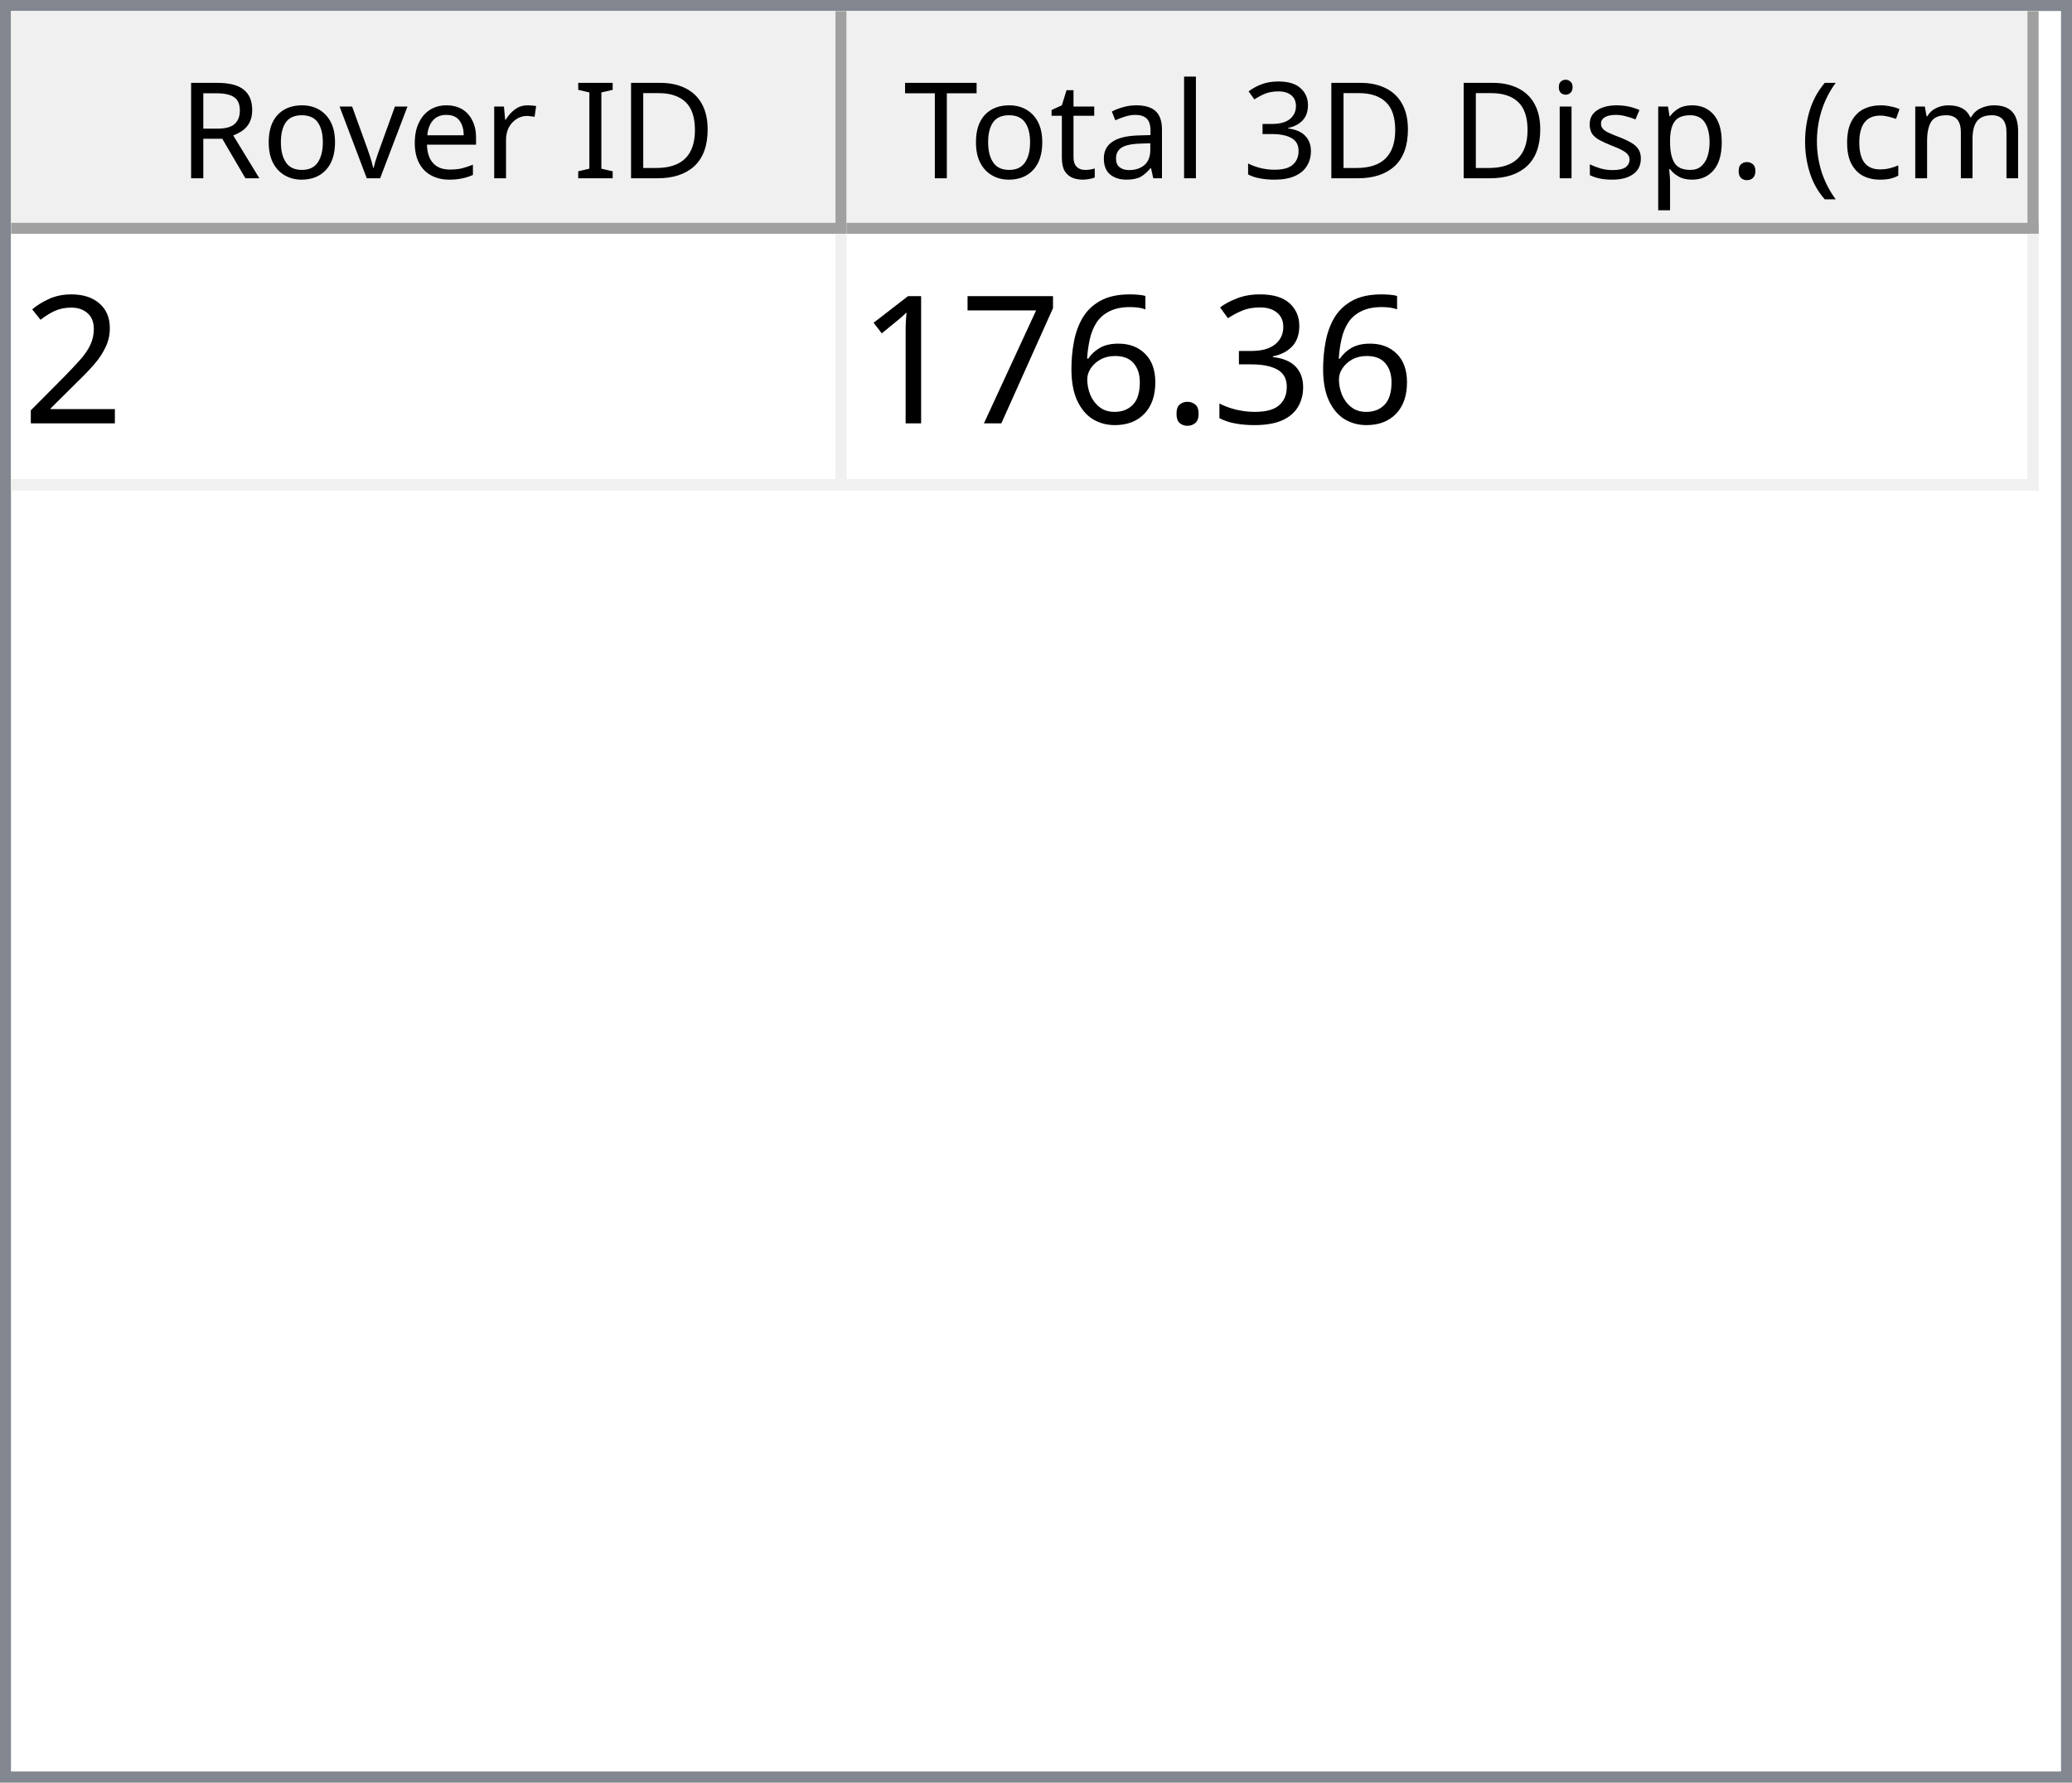
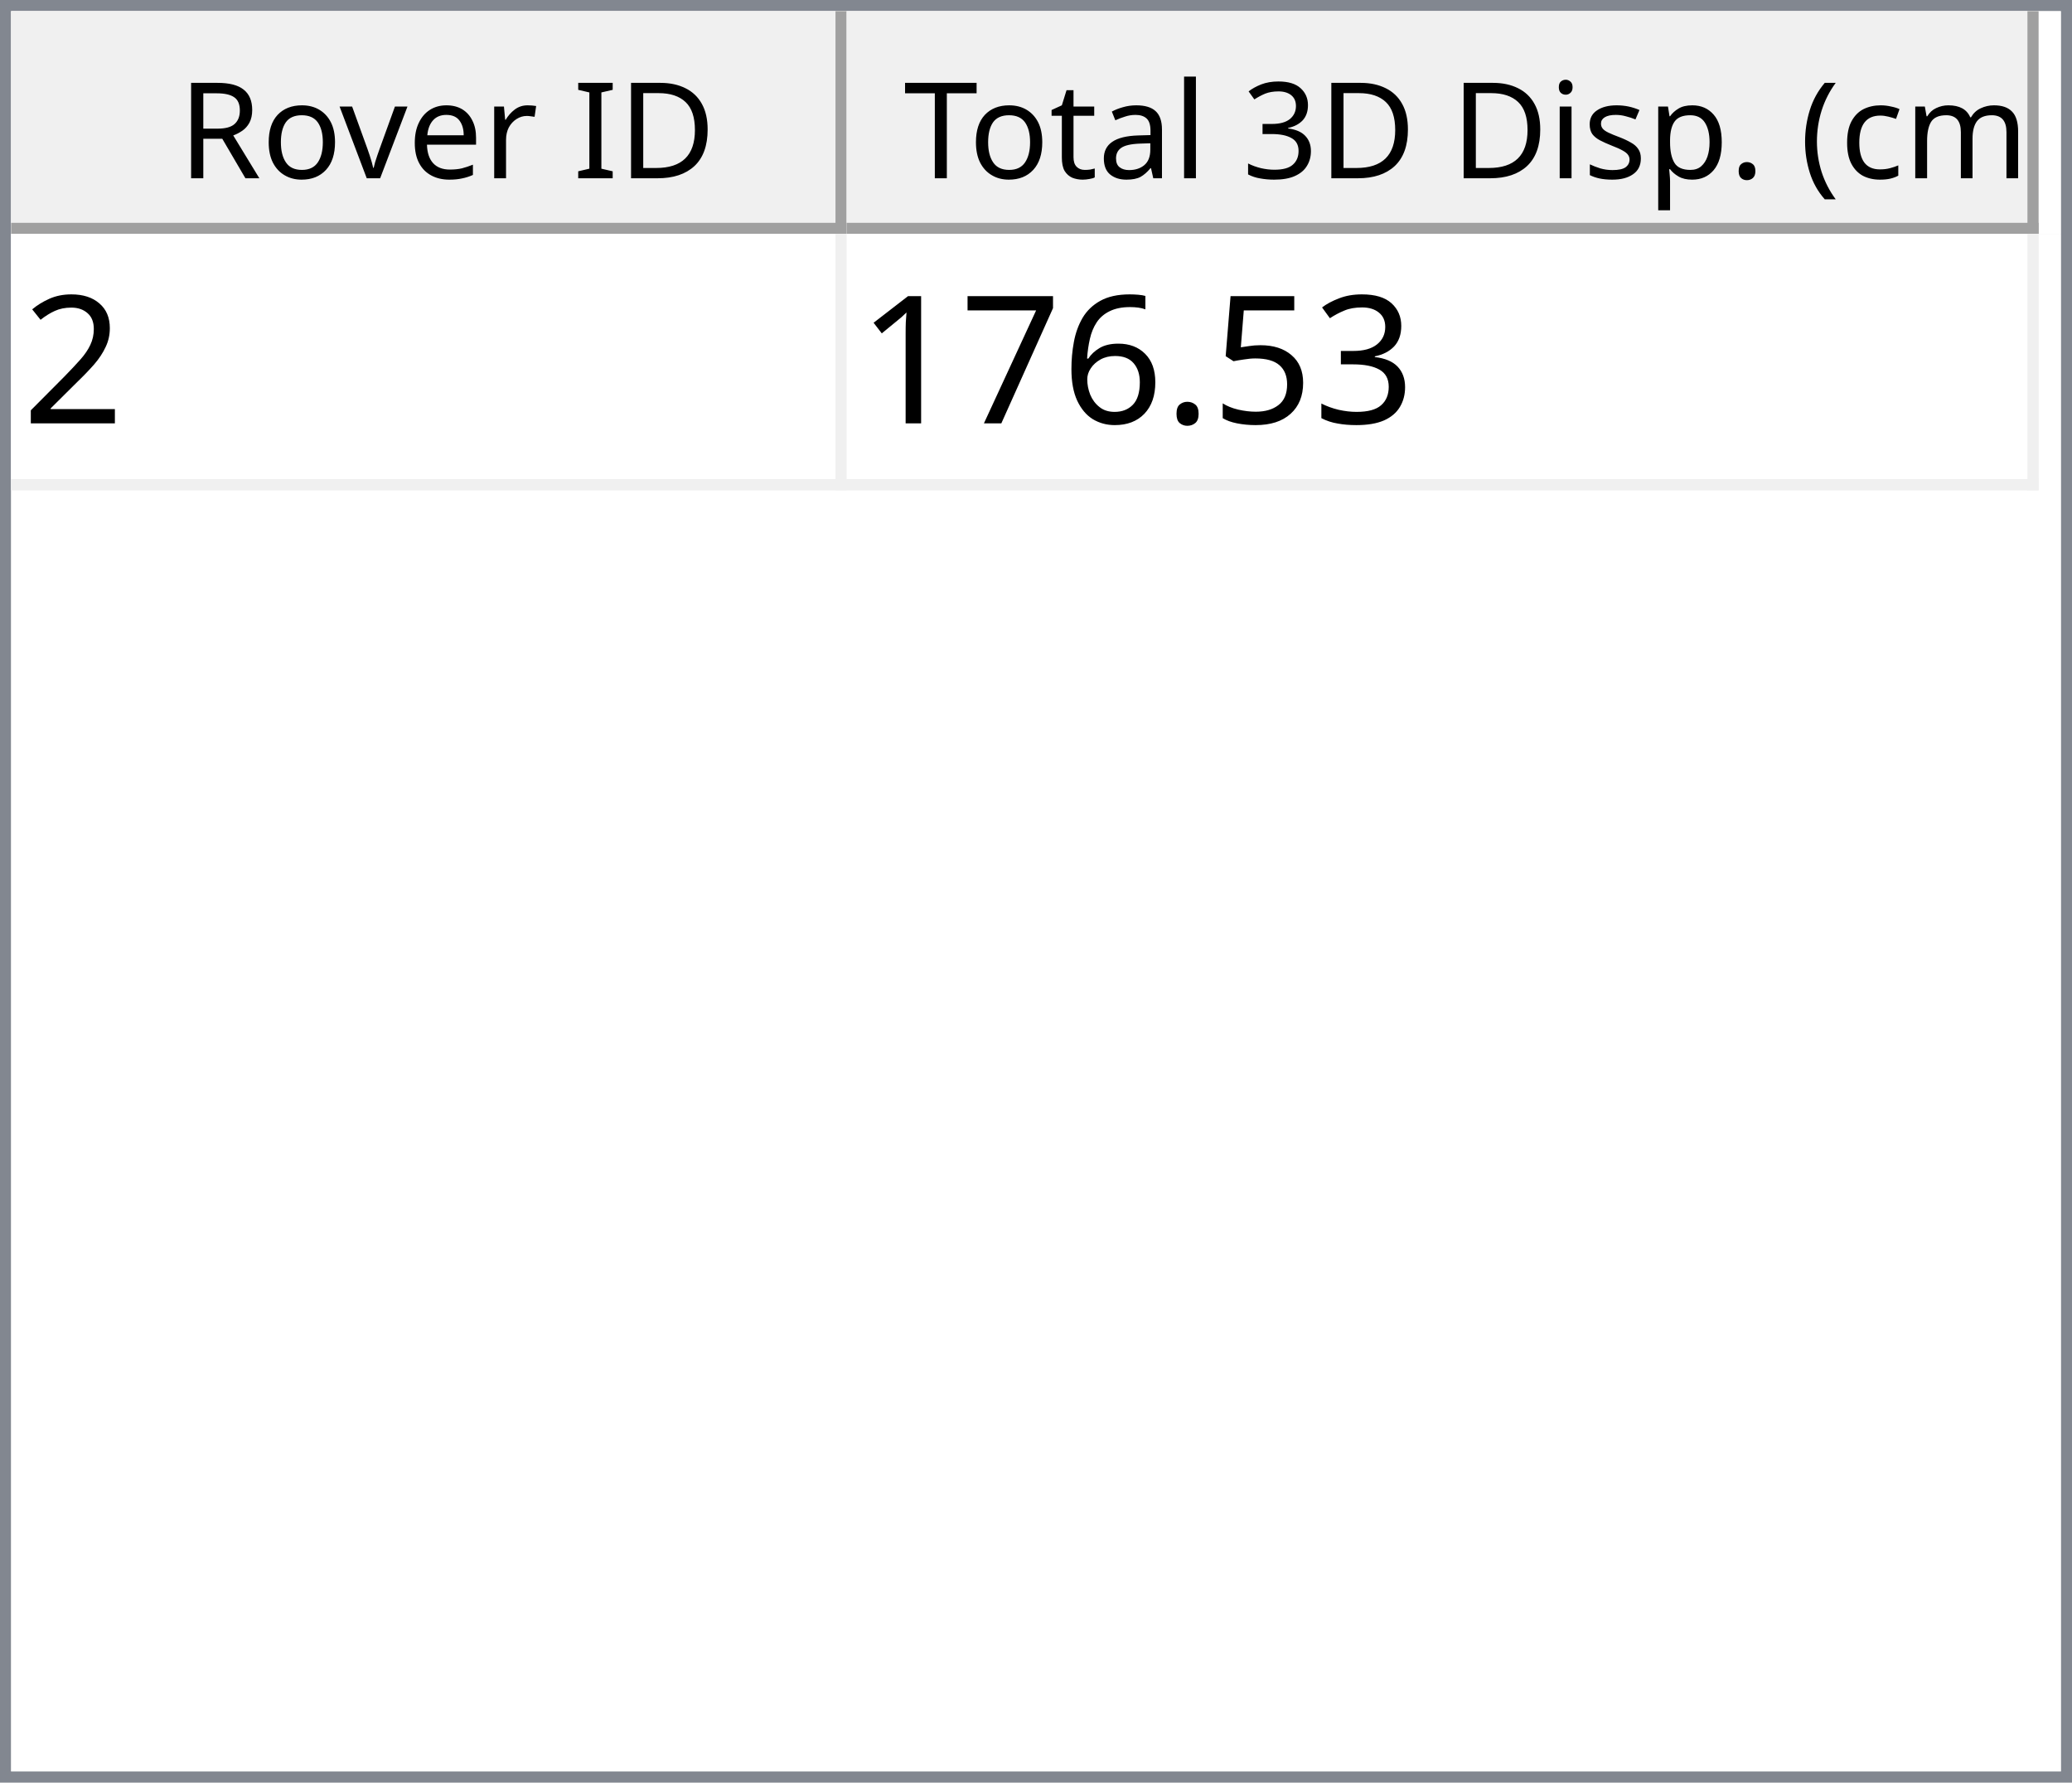
<svg xmlns="http://www.w3.org/2000/svg" style="fill-opacity:1; color-rendering:auto; color-interpolation:auto; text-rendering:auto; stroke:black; stroke-linecap:square; stroke-miterlimit:10; shape-rendering:auto; stroke-opacity:1; fill:black; stroke-dasharray:none; font-weight:normal; stroke-width:1; font-family:'Dialog'; font-style:normal; stroke-linejoin:miter; font-size:12px; stroke-dashoffset:0; image-rendering:auto;" width="186" height="160">
  <defs id="genericDefs" />
  <g>
    <defs id="defs1">
      <clipPath clipPathUnits="userSpaceOnUse" id="clipPath1">
        <path d="M0 0 L186 0 L186 160 L0 160 L0 0 Z" />
      </clipPath>
      <clipPath clipPathUnits="userSpaceOnUse" id="clipPath2">
        <path d="M0 0 L0 160 L186 160 L186 0 Z" />
      </clipPath>
      <clipPath clipPathUnits="userSpaceOnUse" id="clipPath3">
        <path d="M0 0 L0 20 L184 20 L184 0 Z" />
      </clipPath>
      <clipPath clipPathUnits="userSpaceOnUse" id="clipPath4">
        <path d="M0 0 L0 20 L75 20 L75 0 Z" />
      </clipPath>
      <clipPath clipPathUnits="userSpaceOnUse" id="clipPath5">
        <path d="M1 1 L1 19 L74 19 L74 1 Z" />
      </clipPath>
      <clipPath clipPathUnits="userSpaceOnUse" id="clipPath6">
        <path d="M0 0 L0 18 L73 18 L73 0 Z" />
      </clipPath>
      <clipPath clipPathUnits="userSpaceOnUse" id="clipPath7">
        <path d="M-0.5 -0.5 L-0.5 19.5 L74.5 19.5 L74.5 -0.5 Z" />
      </clipPath>
      <clipPath clipPathUnits="userSpaceOnUse" id="clipPath8">
        <path d="M0 0 L0 20 L107 20 L107 0 Z" />
      </clipPath>
      <clipPath clipPathUnits="userSpaceOnUse" id="clipPath9">
        <path d="M1 1 L1 19 L106 19 L106 1 Z" />
      </clipPath>
      <clipPath clipPathUnits="userSpaceOnUse" id="clipPath10">
        <path d="M0 0 L0 18 L105 18 L105 0 Z" />
      </clipPath>
      <clipPath clipPathUnits="userSpaceOnUse" id="clipPath11">
        <path d="M-0.5 -0.5 L-0.5 19.5 L106.5 19.5 L106.5 -0.5 Z" />
      </clipPath>
      <clipPath clipPathUnits="userSpaceOnUse" id="clipPath12">
        <path d="M0 0 L0 138 L184 138 L184 0 Z" />
      </clipPath>
      <clipPath clipPathUnits="userSpaceOnUse" id="clipPath13">
        <path d="M0 0 L0 23 L182 23 L182 0 Z" />
      </clipPath>
      <clipPath clipPathUnits="userSpaceOnUse" id="clipPath14">
        <path d="M-0.5 -0.5 L-0.5 22.5 L181.5 22.5 L181.5 -0.5 Z" />
      </clipPath>
      <clipPath clipPathUnits="userSpaceOnUse" id="clipPath15">
        <path d="M0 0 L0 22 L74 22 L74 0 Z" />
      </clipPath>
      <clipPath clipPathUnits="userSpaceOnUse" id="clipPath16">
        <path d="M0 0 L0 22 L106 22 L106 0 Z" />
      </clipPath>
      <font horiz-adv-x="64.551" id="font1">
        <font-face ascent="107.91" descent="25.098" units-per-em="100" style="font-style:normal; font-family:Segoe UI; font-weight:normal;" />
        <missing-glyph horiz-adv-x="64.551" d="M8.109 0 L8.109 68.266 L56.453 68.266 L56.453 0 L8.109 0 ZM15.328 7.234 L49.219 7.234 L49.219 61.031 L15.328 61.031 L15.328 7.234 Z" />
        <glyph unicode="D" horiz-adv-x="70.117" d="M9.188 0 L9.188 70.016 L28.516 70.016 Q65.531 70.016 65.531 35.891 Q65.531 19.672 55.25 9.836 Q44.969 0 27.734 0 L9.188 0 ZM17.391 62.594 L17.391 7.422 L27.828 7.422 Q41.609 7.422 49.273 14.797 Q56.938 22.172 56.938 35.688 Q56.938 62.594 28.328 62.594 L17.391 62.594 Z" />
        <glyph unicode="I" horiz-adv-x="26.611" d="M17.391 0 L9.188 0 L9.188 70.016 L17.391 70.016 L17.391 0 Z" />
        <glyph unicode=" " horiz-adv-x="27.393" d="" />
        <glyph unicode="r" horiz-adv-x="34.766" d="M34.188 41.891 Q32.078 43.5 28.125 43.5 Q23 43.5 19.555 38.672 Q16.109 33.844 16.109 25.484 L16.109 0 L8.109 0 L8.109 50 L16.109 50 L16.109 39.703 L16.312 39.703 Q18.016 44.969 21.531 47.922 Q25.047 50.875 29.391 50.875 Q32.516 50.875 34.188 50.203 L34.188 41.891 Z" />
        <glyph unicode="e" horiz-adv-x="52.295" d="M48.297 23 L12.984 23 Q13.188 14.656 17.484 10.109 Q21.781 5.562 29.297 5.562 Q37.75 5.562 44.828 11.141 L44.828 3.609 Q38.234 -1.172 27.391 -1.172 Q16.797 -1.172 10.742 5.641 Q4.688 12.453 4.688 24.812 Q4.688 36.469 11.305 43.82 Q17.922 51.172 27.734 51.172 Q37.547 51.172 42.922 44.828 Q48.297 38.484 48.297 27.203 L48.297 23 ZM40.094 29.781 Q40.047 36.719 36.75 40.578 Q33.453 44.438 27.594 44.438 Q21.922 44.438 17.969 40.383 Q14.016 36.328 13.094 29.781 L40.094 29.781 Z" />
        <glyph unicode="v" horiz-adv-x="47.9" d="M47.406 50 L27.484 0 L19.625 0 L0.688 50 L9.469 50 L22.172 13.672 Q23.578 9.672 23.922 6.688 L24.125 6.688 Q24.609 10.453 25.688 13.484 L38.969 50 L47.406 50 Z" />
        <glyph unicode="o" horiz-adv-x="58.594" d="M29 -1.172 Q17.922 -1.172 11.305 5.836 Q4.688 12.844 4.688 24.422 Q4.688 37.016 11.57 44.094 Q18.453 51.172 30.172 51.172 Q41.359 51.172 47.633 44.289 Q53.906 37.406 53.906 25.203 Q53.906 13.234 47.141 6.031 Q40.375 -1.172 29 -1.172 ZM29.594 44.438 Q21.875 44.438 17.383 39.188 Q12.891 33.938 12.891 24.703 Q12.891 15.828 17.43 10.695 Q21.969 5.562 29.594 5.562 Q37.359 5.562 41.531 10.594 Q45.703 15.625 45.703 24.906 Q45.703 34.281 41.531 39.359 Q37.359 44.438 29.594 44.438 Z" />
        <glyph unicode="R" horiz-adv-x="59.814" d="M59.375 0 L49.609 0 L37.891 19.625 Q36.281 22.359 34.766 24.289 Q33.25 26.219 31.664 27.438 Q30.078 28.656 28.25 29.219 Q26.422 29.781 24.125 29.781 L17.391 29.781 L17.391 0 L9.188 0 L9.188 70.016 L30.078 70.016 Q34.672 70.016 38.555 68.867 Q42.438 67.719 45.289 65.375 Q48.141 63.031 49.758 59.547 Q51.375 56.062 51.375 51.375 Q51.375 47.703 50.273 44.656 Q49.172 41.609 47.148 39.211 Q45.125 36.812 42.266 35.133 Q39.406 33.453 35.844 32.516 L35.844 32.328 Q37.594 31.547 38.891 30.547 Q40.188 29.547 41.359 28.18 Q42.531 26.812 43.68 25.078 Q44.828 23.344 46.234 21.047 L59.375 0 ZM17.391 62.594 L17.391 37.203 L28.516 37.203 Q31.594 37.203 34.203 38.133 Q36.812 39.062 38.719 40.797 Q40.625 42.531 41.703 45.047 Q42.781 47.562 42.781 50.688 Q42.781 56.297 39.141 59.445 Q35.5 62.594 28.609 62.594 L17.391 62.594 Z" />
        <glyph unicode=")" horiz-adv-x="30.176" d="M8.297 -15.922 L1.172 -15.922 Q16.406 2.344 16.406 26.812 Q16.406 51.469 1.078 70.016 L8.297 70.016 Q23.531 52.156 23.531 26.703 Q23.531 1.375 8.297 -15.922 Z" />
        <glyph unicode="m" horiz-adv-x="86.133" d="M79.109 0 L71.094 0 L71.094 28.719 Q71.094 37.016 68.531 40.727 Q65.969 44.438 59.906 44.438 Q54.781 44.438 51.195 39.75 Q47.609 35.062 47.609 28.516 L47.609 0 L39.594 0 L39.594 29.688 Q39.594 44.438 28.219 44.438 Q22.953 44.438 19.531 40.016 Q16.109 35.594 16.109 28.516 L16.109 0 L8.109 0 L8.109 50 L16.109 50 L16.109 42.094 L16.312 42.094 Q21.625 51.172 31.844 51.172 Q36.969 51.172 40.773 48.312 Q44.578 45.453 46 40.828 Q51.562 51.172 62.594 51.172 Q79.109 51.172 79.109 30.812 L79.109 0 Z" />
        <glyph unicode="c" horiz-adv-x="46.191" d="M42.188 2.297 Q36.422 -1.172 28.516 -1.172 Q17.828 -1.172 11.258 5.789 Q4.688 12.75 4.688 23.828 Q4.688 36.188 11.766 43.68 Q18.844 51.172 30.672 51.172 Q37.25 51.172 42.281 48.734 L42.281 40.531 Q36.719 44.438 30.375 44.438 Q22.703 44.438 17.797 38.945 Q12.891 33.453 12.891 24.516 Q12.891 15.719 17.508 10.641 Q22.125 5.562 29.891 5.562 Q36.422 5.562 42.188 9.906 L42.188 2.297 Z" />
        <glyph unicode="(" horiz-adv-x="30.176" d="M29.109 -15.922 L21.969 -15.922 Q6.844 1.375 6.844 26.703 Q6.844 52.156 21.969 70.016 L29.203 70.016 Q13.875 51.469 13.875 26.812 Q13.875 2.344 29.109 -15.922 Z" />
        <glyph unicode="." horiz-adv-x="21.68" d="M10.891 -1.078 Q8.641 -1.078 7.055 0.539 Q5.469 2.156 5.469 4.391 Q5.469 6.641 7.055 8.273 Q8.641 9.906 10.891 9.906 Q13.188 9.906 14.797 8.273 Q16.406 6.641 16.406 4.391 Q16.406 2.156 14.797 0.539 Q13.188 -1.078 10.891 -1.078 Z" />
        <glyph unicode="p" horiz-adv-x="58.789" d="M16.312 7.234 L16.109 7.234 L16.109 -23 L8.109 -23 L8.109 50 L16.109 50 L16.109 41.219 L16.312 41.219 Q22.219 51.172 33.594 51.172 Q43.266 51.172 48.688 44.461 Q54.109 37.75 54.109 26.469 Q54.109 13.922 48 6.375 Q41.891 -1.172 31.297 -1.172 Q21.578 -1.172 16.312 7.234 ZM16.109 27.391 L16.109 20.406 Q16.109 14.203 20.141 9.883 Q24.172 5.562 30.375 5.562 Q37.641 5.562 41.773 11.133 Q45.906 16.703 45.906 26.609 Q45.906 34.969 42.047 39.703 Q38.188 44.438 31.594 44.438 Q24.609 44.438 20.359 39.578 Q16.109 34.719 16.109 27.391 Z" />
        <glyph unicode="s" horiz-adv-x="42.432" d="M5.078 1.812 L5.078 10.406 Q11.625 5.562 19.484 5.562 Q30.031 5.562 30.031 12.594 Q30.031 14.594 29.125 15.992 Q28.219 17.391 26.68 18.461 Q25.141 19.531 23.07 20.383 Q21 21.234 18.609 22.172 Q15.281 23.484 12.766 24.828 Q10.25 26.172 8.57 27.859 Q6.891 29.547 6.031 31.695 Q5.172 33.844 5.172 36.719 Q5.172 40.234 6.789 42.945 Q8.406 45.656 11.086 47.484 Q13.766 49.312 17.211 50.242 Q20.656 51.172 24.312 51.172 Q30.812 51.172 35.938 48.922 L35.938 40.828 Q30.422 44.438 23.25 44.438 Q21 44.438 19.195 43.922 Q17.391 43.406 16.094 42.477 Q14.797 41.547 14.086 40.258 Q13.375 38.969 13.375 37.406 Q13.375 35.453 14.086 34.133 Q14.797 32.812 16.164 31.789 Q17.531 30.766 19.484 29.938 Q21.438 29.109 23.922 28.125 Q27.25 26.859 29.883 25.516 Q32.516 24.172 34.375 22.484 Q36.234 20.797 37.234 18.602 Q38.234 16.406 38.234 13.375 Q38.234 9.672 36.602 6.938 Q34.969 4.203 32.234 2.398 Q29.5 0.594 25.93 -0.289 Q22.359 -1.172 18.453 -1.172 Q10.75 -1.172 5.078 1.812 Z" />
        <glyph unicode="i" horiz-adv-x="24.219" d="M12.203 62.703 Q10.062 62.703 8.547 64.164 Q7.031 65.625 7.031 67.875 Q7.031 70.125 8.547 71.609 Q10.062 73.094 12.203 73.094 Q14.406 73.094 15.945 71.609 Q17.484 70.125 17.484 67.875 Q17.484 65.719 15.945 64.211 Q14.406 62.703 12.203 62.703 ZM16.109 0 L8.109 0 L8.109 50 L16.109 50 L16.109 0 Z" />
        <glyph unicode="3" horiz-adv-x="53.906" d="M46.531 19.828 Q46.531 15.094 44.75 11.211 Q42.969 7.328 39.719 4.57 Q36.469 1.812 31.93 0.297 Q27.391 -1.219 21.922 -1.219 Q11.922 -1.219 6 2.594 L6 11.188 Q13.094 5.609 22.219 5.609 Q25.875 5.609 28.828 6.539 Q31.781 7.469 33.906 9.227 Q36.031 10.984 37.18 13.477 Q38.328 15.969 38.328 19.094 Q38.328 32.812 18.797 32.812 L12.984 32.812 L12.984 39.594 L18.5 39.594 Q35.797 39.594 35.797 52.484 Q35.797 64.406 22.609 64.406 Q15.188 64.406 8.688 59.422 L8.688 67.188 Q15.375 71.188 24.609 71.188 Q29 71.188 32.57 69.969 Q36.141 68.75 38.68 66.555 Q41.219 64.359 42.609 61.281 Q44 58.203 44 54.5 Q44 40.672 30.031 36.719 L30.031 36.531 Q33.594 36.141 36.625 34.797 Q39.656 33.453 41.852 31.305 Q44.047 29.156 45.289 26.25 Q46.531 23.344 46.531 19.828 Z" />
        <glyph unicode="l" horiz-adv-x="24.219" d="M16.109 0 L8.109 0 L8.109 74.031 L16.109 74.031 L16.109 0 Z" />
        <glyph unicode="a" horiz-adv-x="50.879" d="M43.891 0 L35.891 0 L35.891 7.812 L35.688 7.812 Q30.469 -1.172 20.312 -1.172 Q12.844 -1.172 8.617 2.781 Q4.391 6.734 4.391 13.281 Q4.391 27.297 20.906 29.594 L35.891 31.688 Q35.891 44.438 25.594 44.438 Q16.547 44.438 9.281 38.281 L9.281 46.484 Q16.656 51.172 26.266 51.172 Q43.891 51.172 43.891 32.516 L43.891 0 ZM35.891 25.297 L23.828 23.641 Q18.266 22.859 15.43 20.875 Q12.594 18.891 12.594 13.875 Q12.594 10.203 15.211 7.883 Q17.828 5.562 22.172 5.562 Q28.125 5.562 32.008 9.742 Q35.891 13.922 35.891 20.312 L35.891 25.297 Z" />
        <glyph unicode="t" horiz-adv-x="33.887" d="M31.297 0.484 Q28.469 -1.078 23.828 -1.078 Q10.688 -1.078 10.688 13.578 L10.688 43.172 L2.094 43.172 L2.094 50 L10.688 50 L10.688 62.203 L18.703 64.797 L18.703 50 L31.297 50 L31.297 43.172 L18.703 43.172 L18.703 14.984 Q18.703 9.969 20.414 7.82 Q22.125 5.672 26.078 5.672 Q29.109 5.672 31.297 7.328 L31.297 0.484 Z" />
        <glyph unicode="T" horiz-adv-x="52.393" d="M50.594 62.594 L30.375 62.594 L30.375 0 L22.172 0 L22.172 62.594 L2 62.594 L2 70.016 L50.594 70.016 L50.594 62.594 Z" />
      </font>
      <font horiz-adv-x="75.0" id="font2">
        <font-face ascent="100.537" descent="21.973" units-per-em="100" style="font-style:normal; font-family:sans-serif; font-weight:normal;" />
        <missing-glyph horiz-adv-x="75.0" d="M12.5 0 L12.5 62.5 L62.5 62.5 L62.5 0 L12.5 0 ZM14.062 1.562 L60.938 1.562 L60.938 60.938 L14.062 60.938 L14.062 1.562 Z" />
        <glyph unicode="2" horiz-adv-x="55.615" d="M50.344 8.453 L50.344 0 L3.031 0 Q2.938 3.172 4.047 6.109 Q5.859 10.938 9.836 15.625 Q13.812 20.312 21.344 26.469 Q33.016 36.031 37.117 41.625 Q41.219 47.219 41.219 52.203 Q41.219 57.422 37.477 61.008 Q33.734 64.594 27.734 64.594 Q21.391 64.594 17.578 60.789 Q13.766 56.984 13.719 50.25 L4.688 51.172 Q5.609 61.281 11.664 66.578 Q17.719 71.875 27.938 71.875 Q38.234 71.875 44.242 66.164 Q50.25 60.453 50.25 52 Q50.25 47.703 48.492 43.555 Q46.734 39.406 42.656 34.812 Q38.578 30.219 29.109 22.219 Q21.188 15.578 18.945 13.211 Q16.703 10.844 15.234 8.453 L50.344 8.453 Z" />
        <glyph unicode="3" horiz-adv-x="55.615" d="M4.203 18.891 L12.984 20.062 Q14.5 12.594 18.141 9.297 Q21.781 6 27 6 Q33.203 6 37.477 10.297 Q41.75 14.594 41.75 20.953 Q41.75 27 37.797 30.93 Q33.844 34.859 27.734 34.859 Q25.25 34.859 21.531 33.891 L22.516 41.609 Q23.391 41.5 23.922 41.5 Q29.547 41.5 34.039 44.43 Q38.531 47.359 38.531 53.469 Q38.531 58.297 35.258 61.477 Q31.984 64.656 26.812 64.656 Q21.688 64.656 18.266 61.43 Q14.844 58.203 13.875 51.766 L5.078 53.328 Q6.688 62.156 12.398 67.016 Q18.109 71.875 26.609 71.875 Q32.469 71.875 37.398 69.359 Q42.328 66.844 44.945 62.5 Q47.562 58.156 47.562 53.266 Q47.562 48.641 45.07 44.828 Q42.578 41.016 37.703 38.766 Q44.047 37.312 47.562 32.695 Q51.078 28.078 51.078 21.141 Q51.078 11.766 44.242 5.25 Q37.406 -1.266 26.953 -1.266 Q17.531 -1.266 11.305 4.352 Q5.078 9.969 4.203 18.891 Z" />
+         <glyph unicode="5" horiz-adv-x="55.615" d="M4.156 18.75 L13.375 19.531 Q14.406 12.797 18.141 9.398 Q21.875 6 27.156 6 Q33.5 6 37.891 10.789 Q42.281 15.578 42.281 23.484 Q42.281 31 38.062 35.352 Q33.844 39.703 27 39.703 Q22.75 39.703 19.336 37.773 Q15.922 35.844 13.969 32.766 L5.719 33.844 L12.641 70.609 L48.25 70.609 L48.25 62.203 L19.672 62.203 L15.828 42.969 Q22.266 47.469 29.344 47.469 Q38.719 47.469 45.164 40.969 Q51.609 34.469 51.609 24.266 Q51.609 14.547 45.953 7.469 Q39.062 -1.219 27.156 -1.219 Q17.391 -1.219 11.211 4.25 Q5.031 9.719 4.156 18.75 Z" />
        <glyph unicode="." horiz-adv-x="27.783" d="M9.078 0 L9.078 10.016 L19.094 10.016 L19.094 0 L9.078 0 Z" />
        <glyph unicode="6" horiz-adv-x="55.615" d="M49.75 54.047 L41.016 53.375 Q39.844 58.547 37.703 60.891 Q34.125 64.656 28.906 64.656 Q24.703 64.656 21.531 62.312 Q17.391 59.281 14.992 53.469 Q12.594 47.656 12.5 36.922 Q15.672 41.75 20.266 44.094 Q24.859 46.438 29.891 46.438 Q38.672 46.438 44.852 39.969 Q51.031 33.5 51.031 23.25 Q51.031 16.5 48.125 10.719 Q45.219 4.938 40.141 1.859 Q35.062 -1.219 28.609 -1.219 Q17.625 -1.219 10.695 6.859 Q3.766 14.938 3.766 33.5 Q3.766 54.25 11.422 63.672 Q18.109 71.875 29.438 71.875 Q37.891 71.875 43.289 67.141 Q48.688 62.406 49.75 54.047 ZM13.875 23.188 Q13.875 18.656 15.797 14.508 Q17.719 10.359 21.188 8.18 Q24.656 6 28.469 6 Q34.031 6 38.039 10.492 Q42.047 14.984 42.047 22.703 Q42.047 30.125 38.086 34.398 Q34.125 38.672 28.125 38.672 Q22.172 38.672 18.023 34.398 Q13.875 30.125 13.875 23.188 Z" />
        <glyph unicode="7" horiz-adv-x="55.615" d="M4.734 62.203 L4.734 70.656 L51.078 70.656 L51.078 63.812 Q44.234 56.547 37.523 44.484 Q30.812 32.422 27.156 19.672 Q24.516 10.688 23.781 0 L14.75 0 Q14.891 8.453 18.062 20.414 Q21.234 32.375 27.172 43.484 Q33.109 54.594 39.797 62.203 L4.734 62.203 Z" />
        <glyph unicode="1" horiz-adv-x="55.615" d="M37.25 0 L28.469 0 L28.469 56 Q25.297 52.984 20.141 49.953 Q14.984 46.922 10.891 45.406 L10.891 53.906 Q18.266 57.375 23.781 62.305 Q29.297 67.234 31.594 71.875 L37.25 71.875 L37.25 0 Z" />
      </font>
    </defs>
    <g style="fill:white; stroke:white;">
      <rect x="0" y="0" width="186" style="clip-path:url(#clipPath1); stroke:none;" height="160" />
    </g>
    <g style="fill:white; text-rendering:optimizeSpeed; color-rendering:optimizeSpeed; image-rendering:optimizeSpeed; shape-rendering:crispEdges; stroke:white; color-interpolation:sRGB;">
      <rect x="0" width="186" height="160" y="0" style="stroke:none;" />
      <path style="stroke:none;" d="M0 160 L186 160 L186 0 L0 0 Z" />
    </g>
    <g style="fill:rgb(240,240,240); font-family:'Segoe UI'; stroke:rgb(240,240,240);">
      <rect x="0" y="0" width="186" style="clip-path:url(#clipPath2); stroke:none;" height="160" />
    </g>
    <g style="fill:rgb(130,135,144); font-family:'Segoe UI'; stroke:rgb(130,135,144);">
      <path d="M0 0 L186 0 L186 160 L0 160 L0 0 ZM1 1 L185 1 L185 159 L1 159 L1 1 Z" style="fill-rule:evenodd; clip-path:url(#clipPath2); stroke:none;" />
    </g>
    <g style="fill:white; font-family:'Segoe UI'; stroke:white;" transform="translate(1,1)">
      <rect x="0" y="0" width="184" style="clip-path:url(#clipPath3); stroke:none;" height="20" />
    </g>
    <g style="fill:rgb(240,240,240); font-family:'Segoe UI'; stroke:rgb(240,240,240);" transform="translate(1,1)">
      <rect x="0" y="0" width="75" style="clip-path:url(#clipPath4); stroke:none;" height="20" />
    </g>
    <g style="font-family:'Segoe UI';" transform="translate(2,2)">
      <text x="14" xml:space="preserve" y="14" style="clip-path:url(#clipPath6); stroke:none;">Rover ID</text>
    </g>
    <g style="fill:rgb(160,160,160); font-family:'Segoe UI'; stroke:rgb(160,160,160); stroke-linejoin:bevel;" transform="translate(1.5,1.5)">
      <line x1="74" x2="74" y1="0" style="fill:none; clip-path:url(#clipPath7);" y2="19" />
    </g>
    <g style="fill:rgb(160,160,160); font-family:'Segoe UI'; stroke:rgb(160,160,160); stroke-linejoin:bevel;" transform="matrix(1,0,0,1,1,1) translate(0.5,0.5)">
      <line x1="0" x2="74" y1="19" style="fill:none; clip-path:url(#clipPath7);" y2="19" />
    </g>
    <g style="fill:rgb(240,240,240); font-family:'Segoe UI'; stroke:rgb(240,240,240);" transform="translate(76,1)">
      <rect x="0" y="0" width="107" style="clip-path:url(#clipPath8); stroke:none;" height="20" />
    </g>
    <g style="font-family:'Segoe UI';" transform="translate(77,2)">
      <text x="1" xml:space="preserve" y="14" style="clip-path:url(#clipPath10); stroke:none;"> Total 3D Disp. (cm)</text>
    </g>
    <g style="fill:rgb(160,160,160); font-family:'Segoe UI'; stroke:rgb(160,160,160); stroke-linejoin:bevel;" transform="translate(76.5,1.5)">
      <line x1="106" x2="106" y1="0" style="fill:none; clip-path:url(#clipPath11);" y2="19" />
    </g>
    <g style="fill:rgb(160,160,160); font-family:'Segoe UI'; stroke:rgb(160,160,160); stroke-linejoin:bevel;" transform="matrix(1,0,0,1,76,1) translate(0.5,0.5)">
      <line x1="0" x2="106" y1="19" style="fill:none; clip-path:url(#clipPath11);" y2="19" />
    </g>
    <g style="fill:white; font-family:'Segoe UI'; stroke:white;" transform="translate(1,21)">
      <rect x="0" y="0" width="184" style="clip-path:url(#clipPath12); stroke:none;" height="138" />
    </g>
    <g style="fill:rgb(240,240,240); font-size:16px; font-family:sans-serif; stroke:rgb(240,240,240);" transform="translate(1,21)">
      <rect x="0" y="0" width="182" style="clip-path:url(#clipPath13); stroke:none;" height="23" />
      <line transform="translate(0.5,0.5)" x1="0" x2="181" y1="22" style="clip-path:url(#clipPath14); fill:none; stroke-linejoin:bevel;" y2="22" />
    </g>
    <g transform="matrix(1,0,0,1,1,21) translate(0.5,0.5)" style="fill:rgb(240,240,240); font-size:16px; font-family:sans-serif; stroke:rgb(240,240,240); stroke-linejoin:bevel;">
      <line x1="74" x2="74" y1="0" style="fill:none; clip-path:url(#clipPath14);" y2="22" />
    </g>
    <g transform="matrix(1,0,0,1,1,21) translate(0.5,0.5)" style="fill:rgb(240,240,240); font-size:16px; font-family:sans-serif; stroke:rgb(240,240,240); stroke-linejoin:bevel;">
      <line x1="181" x2="181" y1="0" style="fill:none; clip-path:url(#clipPath14);" y2="22" />
    </g>
    <g style="fill:white; font-size:16px; font-family:sans-serif; stroke:white;" transform="matrix(1,0,0,1,1,21)">
      <rect x="0" y="0" width="74" style="clip-path:url(#clipPath15); stroke:none;" height="22" />
      <text x="1" y="17" style="fill:black; clip-path:url(#clipPath15); stroke:none;" xml:space="preserve">2</text>
    </g>
    <g style="fill:white; font-size:16px; font-family:sans-serif; stroke:white;" transform="matrix(1,0,0,1,1,21) translate(75,0)">
      <rect x="0" y="0" width="106" style="clip-path:url(#clipPath16); stroke:none;" height="22" />
-       <text x="1" y="17" style="fill:black; clip-path:url(#clipPath16); stroke:none;" xml:space="preserve">176.36</text>
+       <text x="1" y="17" style="fill:black; clip-path:url(#clipPath16); stroke:none;" xml:space="preserve">176.53</text>
    </g>
  </g>
</svg>
